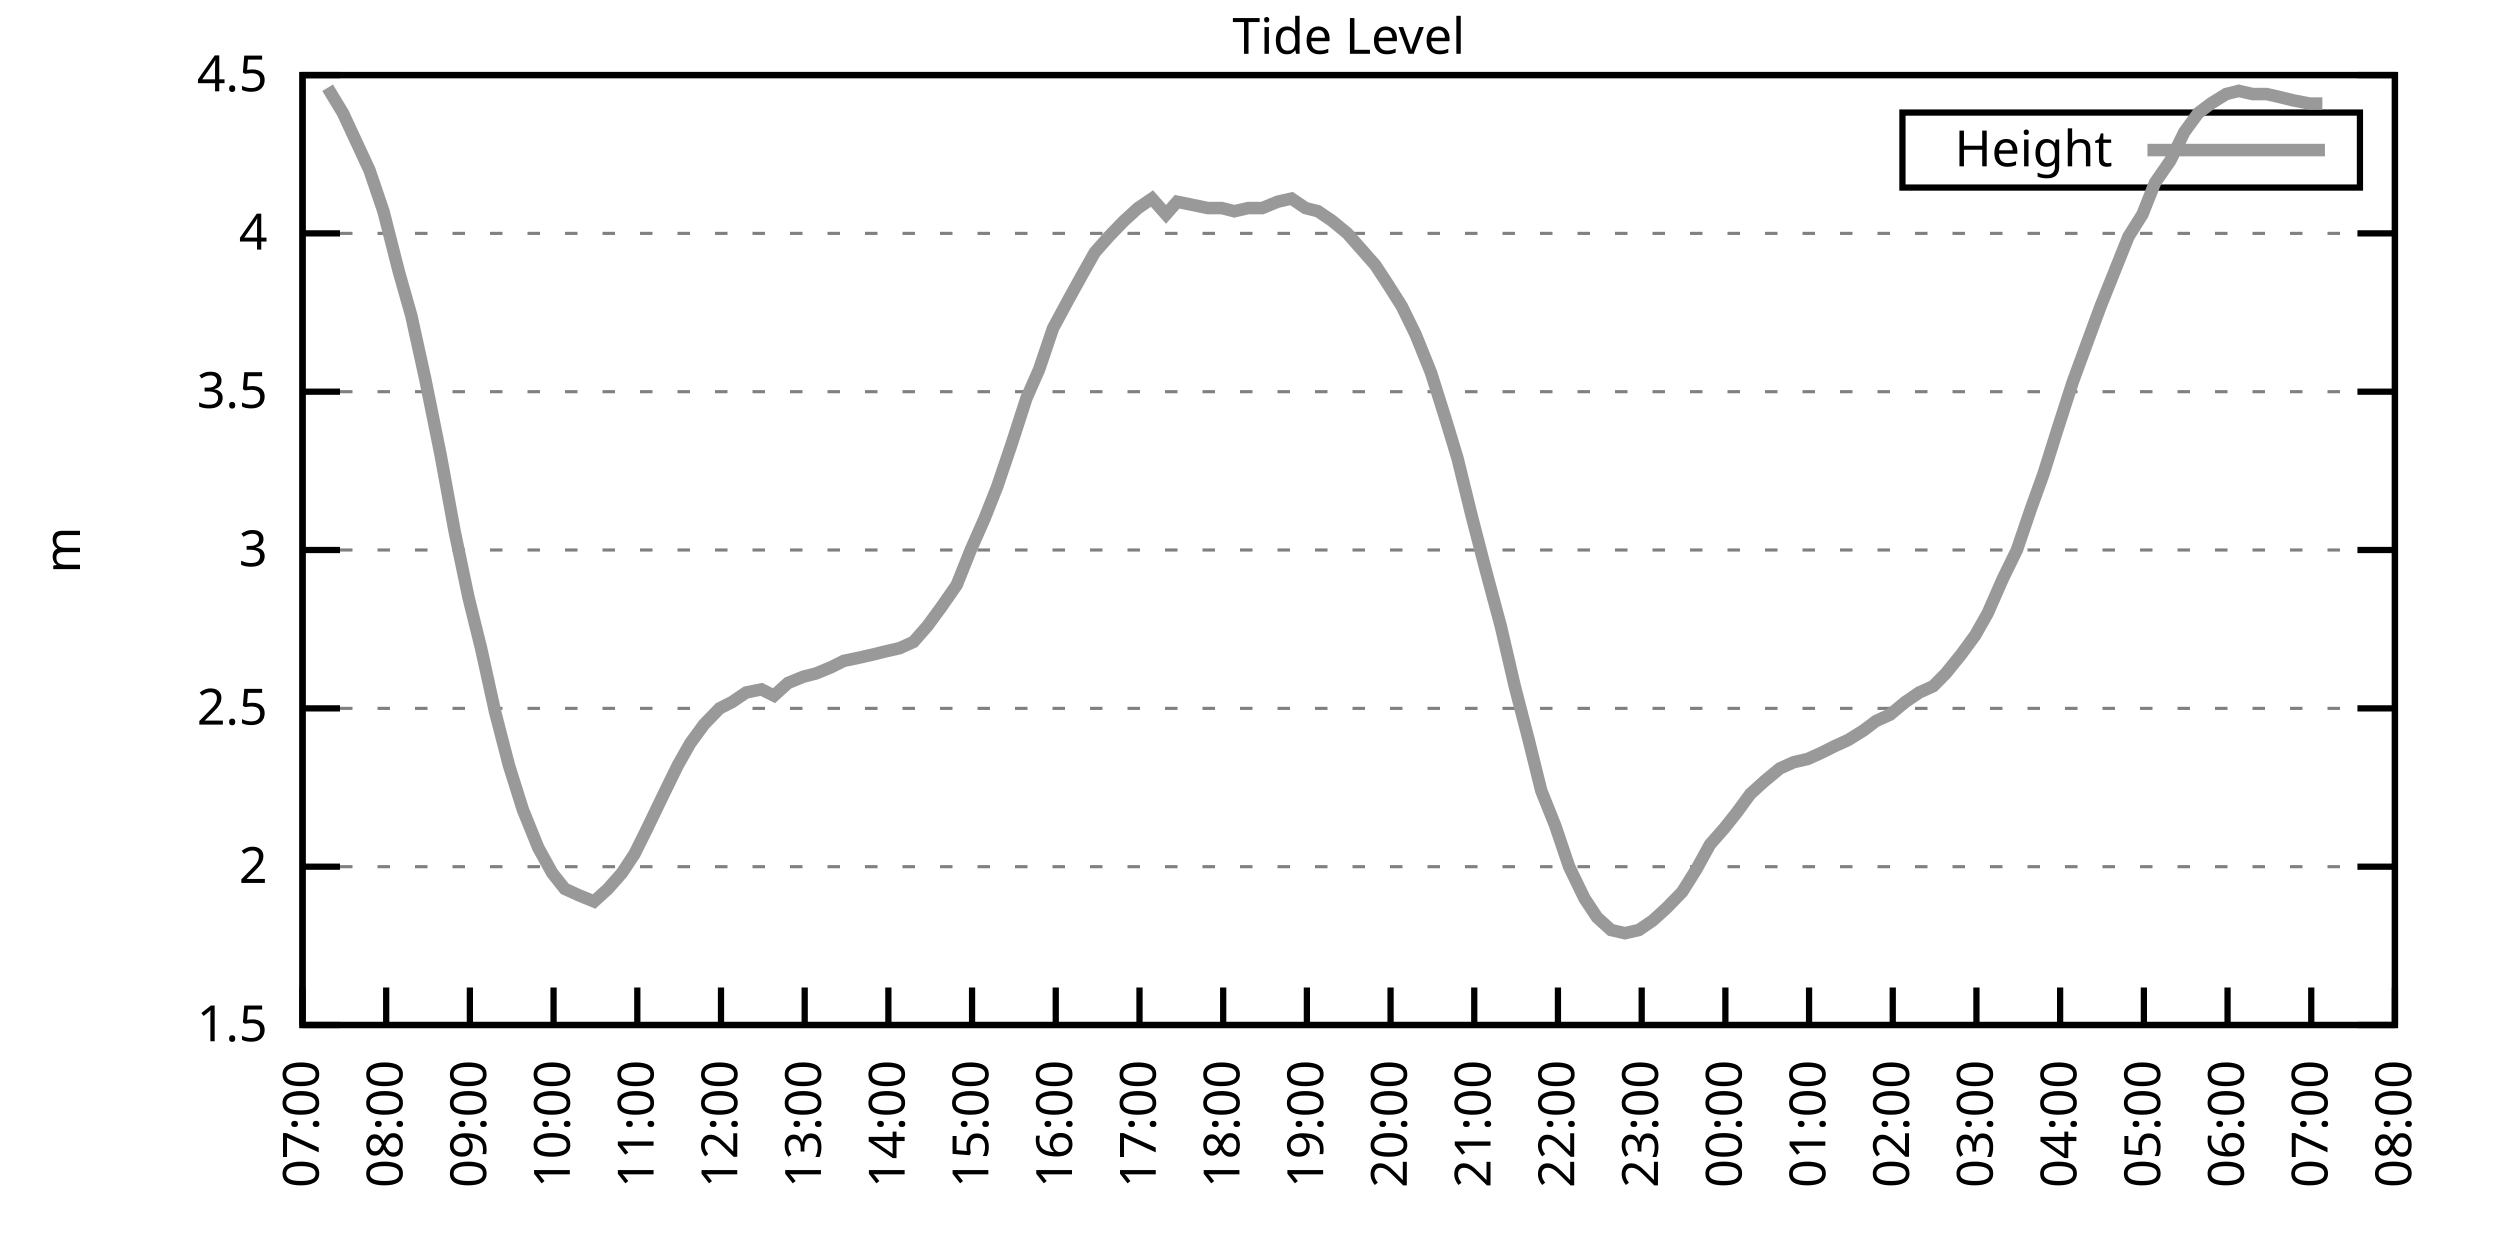
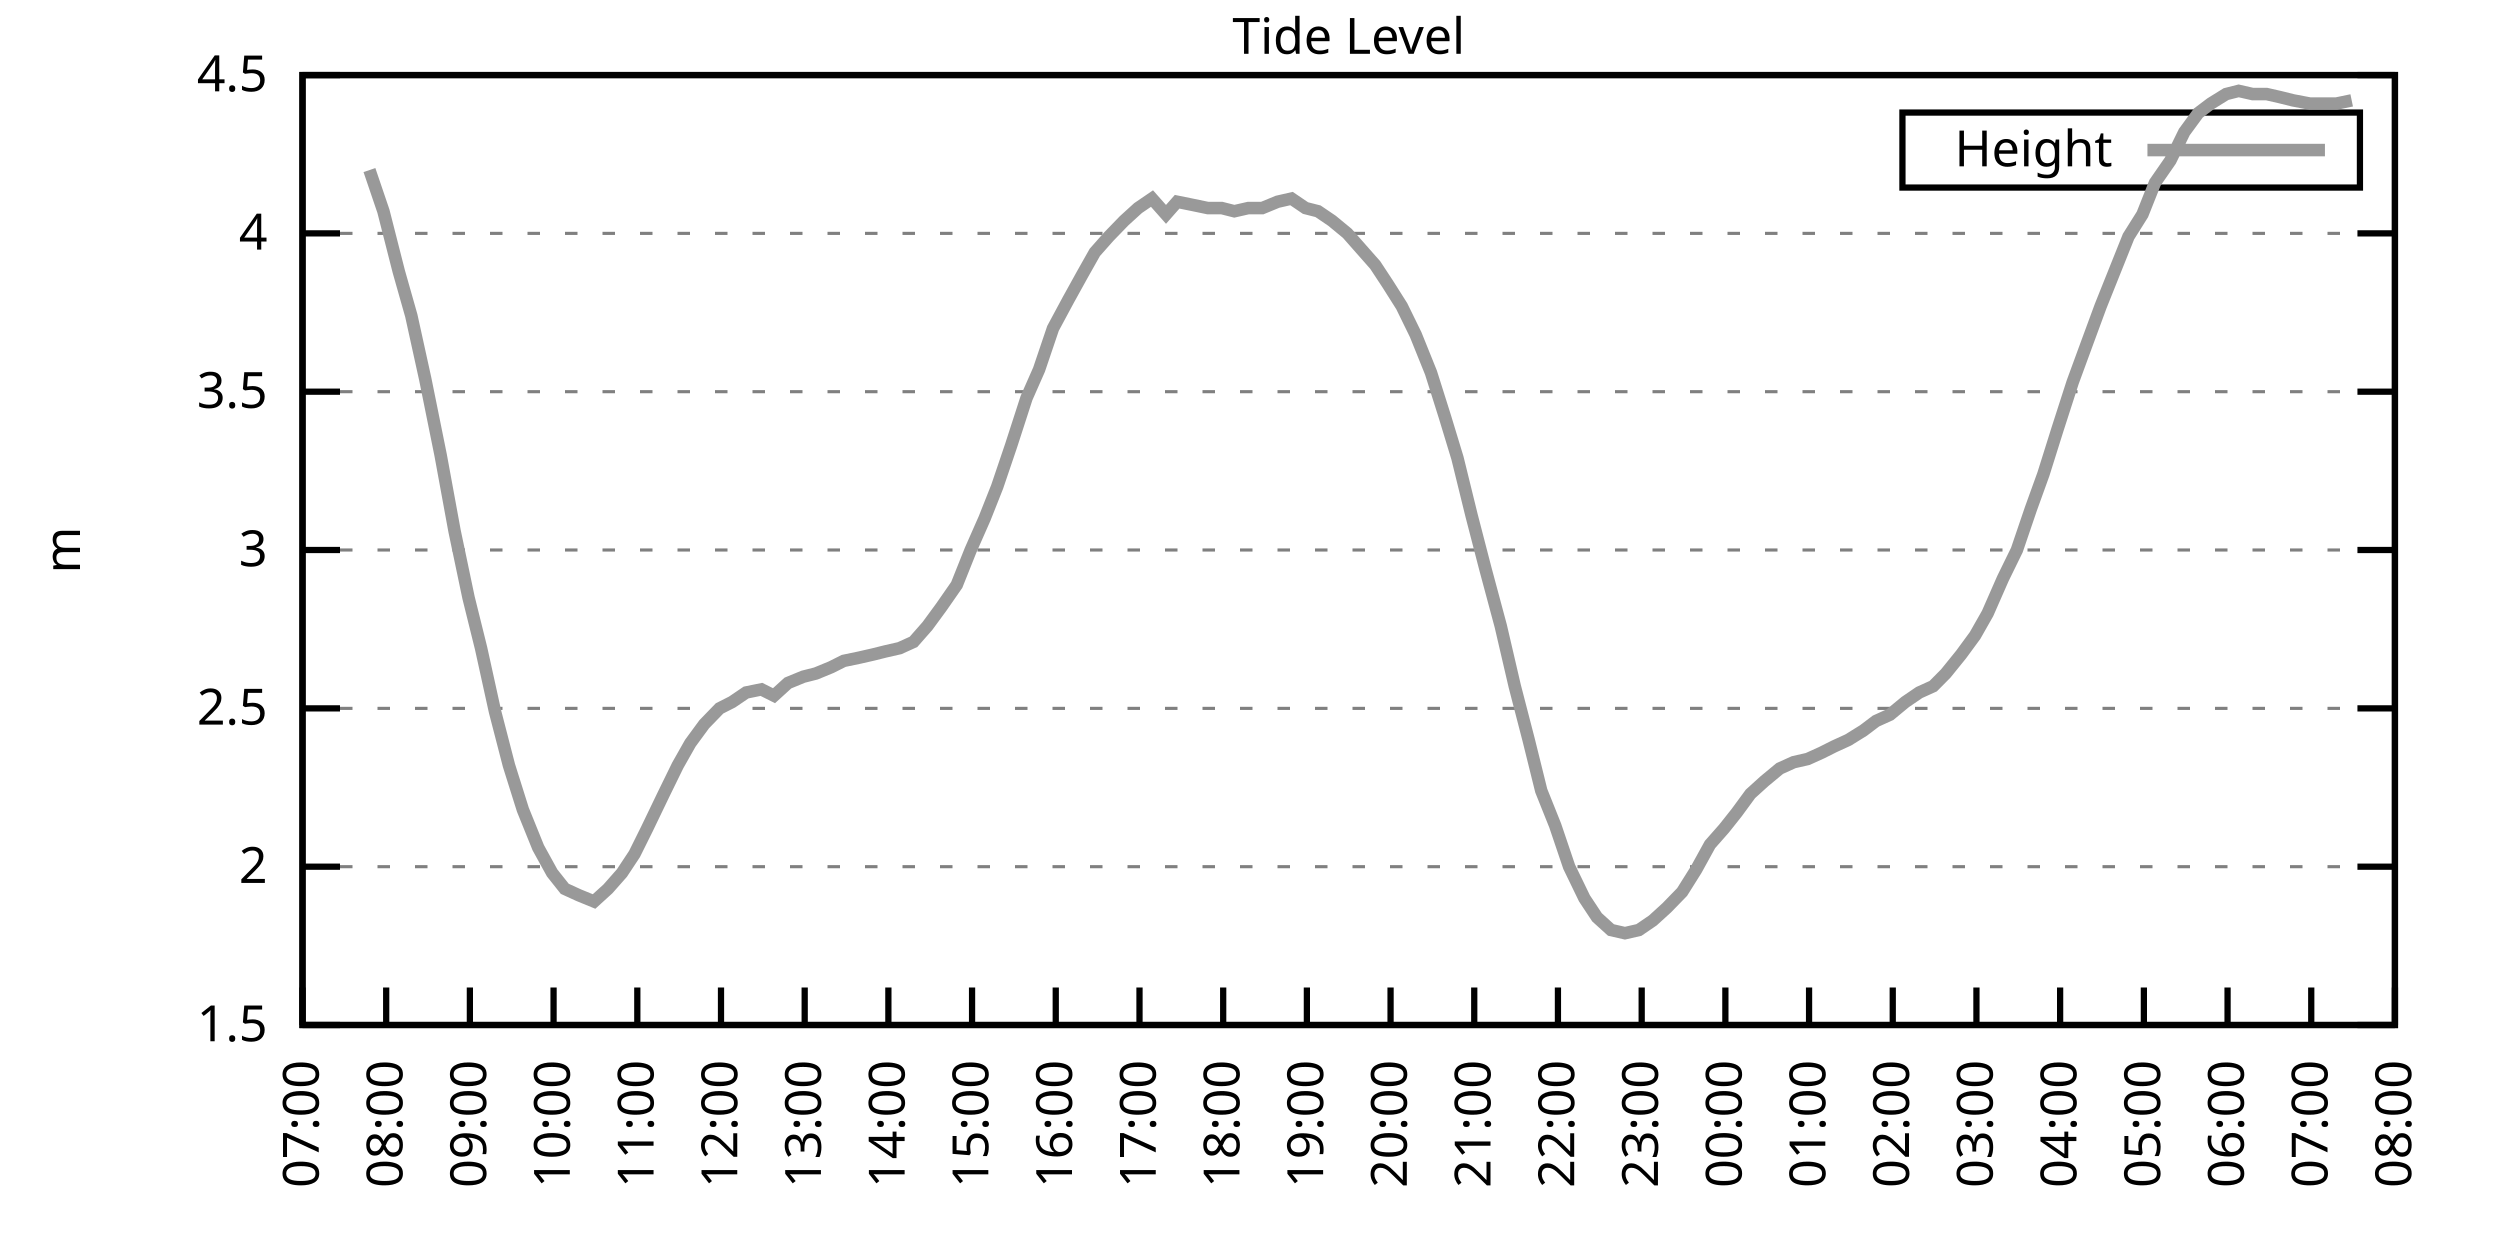
<svg xmlns="http://www.w3.org/2000/svg" xmlns:xlink="http://www.w3.org/1999/xlink" width="400" height="200" viewBox="0 0 400 200">
  <g id="gnuplot_canvas">
    <rect x="0" y="0" width="400" height="200" fill="none" />
    <defs>
      <circle id="gpDot" r="0.5" stroke-width="0.5" stroke="currentColor" />
      <path id="gpPt0" stroke-width="0.333" stroke="currentColor" d="M-1,0 h2 M0,-1 v2" />
      <path id="gpPt1" stroke-width="0.333" stroke="currentColor" d="M-1,-1 L1,1 M1,-1 L-1,1" />
      <path id="gpPt2" stroke-width="0.333" stroke="currentColor" d="M-1,0 L1,0 M0,-1 L0,1 M-1,-1 L1,1 M-1,1 L1,-1" />
      <rect id="gpPt3" stroke-width="0.333" stroke="currentColor" x="-1" y="-1" width="2" height="2" />
      <rect id="gpPt4" stroke-width="0.333" stroke="currentColor" fill="currentColor" x="-1" y="-1" width="2" height="2" />
      <circle id="gpPt5" stroke-width="0.333" stroke="currentColor" cx="0" cy="0" r="1" />
      <use xlink:href="#gpPt5" id="gpPt6" fill="currentColor" stroke="none" />
      <path id="gpPt7" stroke-width="0.333" stroke="currentColor" d="M0,-1.33 L-1.33,0.67 L1.33,0.67 z" />
      <use xlink:href="#gpPt7" id="gpPt8" fill="currentColor" stroke="none" />
      <use xlink:href="#gpPt7" id="gpPt9" stroke="currentColor" transform="rotate(180)" />
      <use xlink:href="#gpPt9" id="gpPt10" fill="currentColor" stroke="none" />
      <use xlink:href="#gpPt3" id="gpPt11" stroke="currentColor" transform="rotate(45)" />
      <use xlink:href="#gpPt11" id="gpPt12" fill="currentColor" stroke="none" />
      <path id="gpPt13" stroke-width="0.333" stroke="currentColor" d="M0,1.330 L1.265,0.411 L0.782,-1.067 L-0.782,-1.076 L-1.265,0.411 z" />
      <use xlink:href="#gpPt13" id="gpPt14" fill="currentColor" stroke="none" />
      <filter id="textbox" filterUnits="objectBoundingBox" x="0" y="0" height="1" width="1">
        <feFlood flood-color="white" flood-opacity="1" result="bgnd" />
        <feComposite in="SourceGraphic" in2="bgnd" operator="atop" />
      </filter>
      <filter id="greybox" filterUnits="objectBoundingBox" x="0" y="0" height="1" width="1">
        <feFlood flood-color="lightgrey" flood-opacity="1" result="grey" />
        <feComposite in="SourceGraphic" in2="grey" operator="atop" />
      </filter>
    </defs>
    <g fill="none" color="white" stroke="currentColor" stroke-width="1.00" stroke-linecap="butt" stroke-linejoin="miter">
</g>
    <g fill="none" color="black" stroke="currentColor" stroke-width="1.00" stroke-linecap="butt" stroke-linejoin="miter">
      <g stroke="none" shape-rendering="crispEdges">
        <polygon fill="rgb(255, 255, 255)" points="48.40,164.00 383.18,164.00 383.18,12.02 48.40,12.02 " />
      </g>
    </g>
    <g fill="none" color="black" stroke="currentColor" stroke-width="1.00" stroke-linecap="butt" stroke-linejoin="miter">
</g>
    <g fill="none" color="black" stroke="black" stroke-width="0.50" stroke-linecap="butt" stroke-linejoin="miter">
</g>
    <g fill="none" color="gray" stroke="currentColor" stroke-width="0.50" stroke-linecap="butt" stroke-linejoin="miter">
      <path stroke="gray" stroke-dasharray="2,4" class="gridline" d="M48.40,164.00 L383.19,164.00  " />
    </g>
    <g fill="none" color="gray" stroke="gray" stroke-width="1.00" stroke-linecap="butt" stroke-linejoin="miter">
</g>
    <g fill="none" color="black" stroke="currentColor" stroke-width="1.00" stroke-linecap="butt" stroke-linejoin="miter">
      <path stroke="black" d="M48.40,164.00 L54.40,164.00 M383.19,164.00 L377.19,164.00  " />
      <g transform="translate(42.80,166.60)" stroke="none" fill="black" font-family="Sans" font-size="8.00" text-anchor="end">
        <text>
          <tspan font-family="Sans"> 1.5</tspan>
        </text>
      </g>
    </g>
    <g fill="none" color="black" stroke="currentColor" stroke-width="1.00" stroke-linecap="butt" stroke-linejoin="miter">
</g>
    <g fill="none" color="black" stroke="black" stroke-width="0.50" stroke-linecap="butt" stroke-linejoin="miter">
</g>
    <g fill="none" color="gray" stroke="currentColor" stroke-width="0.50" stroke-linecap="butt" stroke-linejoin="miter">
      <path stroke="gray" stroke-dasharray="2,4" class="gridline" d="M48.40,138.67 L383.19,138.67  " />
    </g>
    <g fill="none" color="gray" stroke="gray" stroke-width="1.00" stroke-linecap="butt" stroke-linejoin="miter">
</g>
    <g fill="none" color="black" stroke="currentColor" stroke-width="1.00" stroke-linecap="butt" stroke-linejoin="miter">
      <path stroke="black" d="M48.40,138.67 L54.40,138.67 M383.19,138.67 L377.19,138.67  " />
      <g transform="translate(42.80,141.27)" stroke="none" fill="black" font-family="Sans" font-size="8.00" text-anchor="end">
        <text>
          <tspan font-family="Sans"> 2</tspan>
        </text>
      </g>
    </g>
    <g fill="none" color="black" stroke="currentColor" stroke-width="1.00" stroke-linecap="butt" stroke-linejoin="miter">
</g>
    <g fill="none" color="black" stroke="black" stroke-width="0.50" stroke-linecap="butt" stroke-linejoin="miter">
</g>
    <g fill="none" color="gray" stroke="currentColor" stroke-width="0.50" stroke-linecap="butt" stroke-linejoin="miter">
      <path stroke="gray" stroke-dasharray="2,4" class="gridline" d="M48.40,113.34 L383.19,113.34  " />
    </g>
    <g fill="none" color="gray" stroke="gray" stroke-width="1.00" stroke-linecap="butt" stroke-linejoin="miter">
</g>
    <g fill="none" color="black" stroke="currentColor" stroke-width="1.00" stroke-linecap="butt" stroke-linejoin="miter">
      <path stroke="black" d="M48.40,113.34 L54.40,113.34 M383.19,113.34 L377.19,113.34  " />
      <g transform="translate(42.80,115.94)" stroke="none" fill="black" font-family="Sans" font-size="8.00" text-anchor="end">
        <text>
          <tspan font-family="Sans"> 2.5</tspan>
        </text>
      </g>
    </g>
    <g fill="none" color="black" stroke="currentColor" stroke-width="1.00" stroke-linecap="butt" stroke-linejoin="miter">
</g>
    <g fill="none" color="black" stroke="black" stroke-width="0.50" stroke-linecap="butt" stroke-linejoin="miter">
</g>
    <g fill="none" color="gray" stroke="currentColor" stroke-width="0.50" stroke-linecap="butt" stroke-linejoin="miter">
      <path stroke="gray" stroke-dasharray="2,4" class="gridline" d="M48.40,88.00 L383.19,88.00  " />
    </g>
    <g fill="none" color="gray" stroke="gray" stroke-width="1.00" stroke-linecap="butt" stroke-linejoin="miter">
</g>
    <g fill="none" color="black" stroke="currentColor" stroke-width="1.00" stroke-linecap="butt" stroke-linejoin="miter">
      <path stroke="black" d="M48.40,88.00 L54.40,88.00 M383.19,88.00 L377.19,88.00  " />
      <g transform="translate(42.80,90.60)" stroke="none" fill="black" font-family="Sans" font-size="8.00" text-anchor="end">
        <text>
          <tspan font-family="Sans"> 3</tspan>
        </text>
      </g>
    </g>
    <g fill="none" color="black" stroke="currentColor" stroke-width="1.00" stroke-linecap="butt" stroke-linejoin="miter">
</g>
    <g fill="none" color="black" stroke="black" stroke-width="0.50" stroke-linecap="butt" stroke-linejoin="miter">
</g>
    <g fill="none" color="gray" stroke="currentColor" stroke-width="0.50" stroke-linecap="butt" stroke-linejoin="miter">
      <path stroke="gray" stroke-dasharray="2,4" class="gridline" d="M48.40,62.67 L383.19,62.67  " />
    </g>
    <g fill="none" color="gray" stroke="gray" stroke-width="1.00" stroke-linecap="butt" stroke-linejoin="miter">
</g>
    <g fill="none" color="black" stroke="currentColor" stroke-width="1.00" stroke-linecap="butt" stroke-linejoin="miter">
      <path stroke="black" d="M48.40,62.67 L54.40,62.67 M383.19,62.67 L377.19,62.67  " />
      <g transform="translate(42.80,65.27)" stroke="none" fill="black" font-family="Sans" font-size="8.00" text-anchor="end">
        <text>
          <tspan font-family="Sans"> 3.5</tspan>
        </text>
      </g>
    </g>
    <g fill="none" color="black" stroke="currentColor" stroke-width="1.00" stroke-linecap="butt" stroke-linejoin="miter">
</g>
    <g fill="none" color="black" stroke="black" stroke-width="0.50" stroke-linecap="butt" stroke-linejoin="miter">
</g>
    <g fill="none" color="gray" stroke="currentColor" stroke-width="0.50" stroke-linecap="butt" stroke-linejoin="miter">
      <path stroke="gray" stroke-dasharray="2,4" class="gridline" d="M48.40,37.34 L383.19,37.34  " />
    </g>
    <g fill="none" color="gray" stroke="gray" stroke-width="1.00" stroke-linecap="butt" stroke-linejoin="miter">
</g>
    <g fill="none" color="black" stroke="currentColor" stroke-width="1.00" stroke-linecap="butt" stroke-linejoin="miter">
      <path stroke="black" d="M48.40,37.34 L54.40,37.34 M383.19,37.34 L377.19,37.34  " />
      <g transform="translate(42.80,39.94)" stroke="none" fill="black" font-family="Sans" font-size="8.00" text-anchor="end">
        <text>
          <tspan font-family="Sans"> 4</tspan>
        </text>
      </g>
    </g>
    <g fill="none" color="black" stroke="currentColor" stroke-width="1.00" stroke-linecap="butt" stroke-linejoin="miter">
</g>
    <g fill="none" color="black" stroke="black" stroke-width="0.50" stroke-linecap="butt" stroke-linejoin="miter">
</g>
    <g fill="none" color="gray" stroke="currentColor" stroke-width="0.50" stroke-linecap="butt" stroke-linejoin="miter">
      <path stroke="gray" stroke-dasharray="2,4" class="gridline" d="M48.40,12.01 L383.19,12.01  " />
    </g>
    <g fill="none" color="gray" stroke="gray" stroke-width="1.00" stroke-linecap="butt" stroke-linejoin="miter">
</g>
    <g fill="none" color="black" stroke="currentColor" stroke-width="1.00" stroke-linecap="butt" stroke-linejoin="miter">
      <path stroke="black" d="M48.40,12.01 L54.40,12.01 M383.19,12.01 L377.19,12.01  " />
      <g transform="translate(42.80,14.61)" stroke="none" fill="black" font-family="Sans" font-size="8.00" text-anchor="end">
        <text>
          <tspan font-family="Sans"> 4.5</tspan>
        </text>
      </g>
    </g>
    <g fill="none" color="black" stroke="currentColor" stroke-width="1.00" stroke-linecap="butt" stroke-linejoin="miter">
      <path stroke="black" d="M48.40,164.00 L48.40,158.00  " />
      <g transform="translate(51.00,169.60) rotate(270.00)" stroke="none" fill="black" font-family="Sans" font-size="8.00" text-anchor="end">
        <text>
          <tspan font-family="Sans">07:00</tspan>
        </text>
      </g>
    </g>
    <g fill="none" color="black" stroke="currentColor" stroke-width="1.00" stroke-linecap="butt" stroke-linejoin="miter">
      <path stroke="black" d="M61.79,164.00 L61.79,158.00  " />
      <g transform="translate(64.39,169.60) rotate(270.00)" stroke="none" fill="black" font-family="Sans" font-size="8.00" text-anchor="end">
        <text>
          <tspan font-family="Sans">08:00</tspan>
        </text>
      </g>
    </g>
    <g fill="none" color="black" stroke="currentColor" stroke-width="1.00" stroke-linecap="butt" stroke-linejoin="miter">
      <path stroke="black" d="M75.18,164.00 L75.18,158.00  " />
      <g transform="translate(77.78,169.60) rotate(270.00)" stroke="none" fill="black" font-family="Sans" font-size="8.00" text-anchor="end">
        <text>
          <tspan font-family="Sans">09:00</tspan>
        </text>
      </g>
    </g>
    <g fill="none" color="black" stroke="currentColor" stroke-width="1.00" stroke-linecap="butt" stroke-linejoin="miter">
      <path stroke="black" d="M88.57,164.00 L88.57,158.00  " />
      <g transform="translate(91.17,169.60) rotate(270.00)" stroke="none" fill="black" font-family="Sans" font-size="8.00" text-anchor="end">
        <text>
          <tspan font-family="Sans">10:00</tspan>
        </text>
      </g>
    </g>
    <g fill="none" color="black" stroke="currentColor" stroke-width="1.00" stroke-linecap="butt" stroke-linejoin="miter">
      <path stroke="black" d="M101.97,164.00 L101.97,158.00  " />
      <g transform="translate(104.57,169.60) rotate(270.00)" stroke="none" fill="black" font-family="Sans" font-size="8.00" text-anchor="end">
        <text>
          <tspan font-family="Sans">11:00</tspan>
        </text>
      </g>
    </g>
    <g fill="none" color="black" stroke="currentColor" stroke-width="1.00" stroke-linecap="butt" stroke-linejoin="miter">
      <path stroke="black" d="M115.36,164.00 L115.36,158.00  " />
      <g transform="translate(117.96,169.60) rotate(270.00)" stroke="none" fill="black" font-family="Sans" font-size="8.00" text-anchor="end">
        <text>
          <tspan font-family="Sans">12:00</tspan>
        </text>
      </g>
    </g>
    <g fill="none" color="black" stroke="currentColor" stroke-width="1.00" stroke-linecap="butt" stroke-linejoin="miter">
      <path stroke="black" d="M128.75,164.00 L128.75,158.00  " />
      <g transform="translate(131.35,169.60) rotate(270.00)" stroke="none" fill="black" font-family="Sans" font-size="8.00" text-anchor="end">
        <text>
          <tspan font-family="Sans">13:00</tspan>
        </text>
      </g>
    </g>
    <g fill="none" color="black" stroke="currentColor" stroke-width="1.00" stroke-linecap="butt" stroke-linejoin="miter">
      <path stroke="black" d="M142.14,164.00 L142.14,158.00  " />
      <g transform="translate(144.74,169.60) rotate(270.00)" stroke="none" fill="black" font-family="Sans" font-size="8.00" text-anchor="end">
        <text>
          <tspan font-family="Sans">14:00</tspan>
        </text>
      </g>
    </g>
    <g fill="none" color="black" stroke="currentColor" stroke-width="1.00" stroke-linecap="butt" stroke-linejoin="miter">
      <path stroke="black" d="M155.53,164.00 L155.53,158.00  " />
      <g transform="translate(158.13,169.60) rotate(270.00)" stroke="none" fill="black" font-family="Sans" font-size="8.00" text-anchor="end">
        <text>
          <tspan font-family="Sans">15:00</tspan>
        </text>
      </g>
    </g>
    <g fill="none" color="black" stroke="currentColor" stroke-width="1.00" stroke-linecap="butt" stroke-linejoin="miter">
      <path stroke="black" d="M168.92,164.00 L168.92,158.00  " />
      <g transform="translate(171.52,169.60) rotate(270.00)" stroke="none" fill="black" font-family="Sans" font-size="8.00" text-anchor="end">
        <text>
          <tspan font-family="Sans">16:00</tspan>
        </text>
      </g>
    </g>
    <g fill="none" color="black" stroke="currentColor" stroke-width="1.00" stroke-linecap="butt" stroke-linejoin="miter">
      <path stroke="black" d="M182.32,164.00 L182.32,158.00  " />
      <g transform="translate(184.92,169.60) rotate(270.00)" stroke="none" fill="black" font-family="Sans" font-size="8.00" text-anchor="end">
        <text>
          <tspan font-family="Sans">17:00</tspan>
        </text>
      </g>
    </g>
    <g fill="none" color="black" stroke="currentColor" stroke-width="1.00" stroke-linecap="butt" stroke-linejoin="miter">
      <path stroke="black" d="M195.71,164.00 L195.71,158.00  " />
      <g transform="translate(198.31,169.60) rotate(270.00)" stroke="none" fill="black" font-family="Sans" font-size="8.00" text-anchor="end">
        <text>
          <tspan font-family="Sans">18:00</tspan>
        </text>
      </g>
    </g>
    <g fill="none" color="black" stroke="currentColor" stroke-width="1.00" stroke-linecap="butt" stroke-linejoin="miter">
      <path stroke="black" d="M209.10,164.00 L209.10,158.00  " />
      <g transform="translate(211.70,169.60) rotate(270.00)" stroke="none" fill="black" font-family="Sans" font-size="8.00" text-anchor="end">
        <text>
          <tspan font-family="Sans">19:00</tspan>
        </text>
      </g>
    </g>
    <g fill="none" color="black" stroke="currentColor" stroke-width="1.00" stroke-linecap="butt" stroke-linejoin="miter">
      <path stroke="black" d="M222.49,164.00 L222.49,158.00  " />
      <g transform="translate(225.09,169.60) rotate(270.00)" stroke="none" fill="black" font-family="Sans" font-size="8.00" text-anchor="end">
        <text>
          <tspan font-family="Sans">20:00</tspan>
        </text>
      </g>
    </g>
    <g fill="none" color="black" stroke="currentColor" stroke-width="1.00" stroke-linecap="butt" stroke-linejoin="miter">
      <path stroke="black" d="M235.88,164.00 L235.88,158.00  " />
      <g transform="translate(238.48,169.60) rotate(270.00)" stroke="none" fill="black" font-family="Sans" font-size="8.00" text-anchor="end">
        <text>
          <tspan font-family="Sans">21:00</tspan>
        </text>
      </g>
    </g>
    <g fill="none" color="black" stroke="currentColor" stroke-width="1.00" stroke-linecap="butt" stroke-linejoin="miter">
      <path stroke="black" d="M249.27,164.00 L249.27,158.00  " />
      <g transform="translate(251.87,169.60) rotate(270.00)" stroke="none" fill="black" font-family="Sans" font-size="8.00" text-anchor="end">
        <text>
          <tspan font-family="Sans">22:00</tspan>
        </text>
      </g>
    </g>
    <g fill="none" color="black" stroke="currentColor" stroke-width="1.00" stroke-linecap="butt" stroke-linejoin="miter">
      <path stroke="black" d="M262.67,164.00 L262.67,158.00  " />
      <g transform="translate(265.27,169.60) rotate(270.00)" stroke="none" fill="black" font-family="Sans" font-size="8.00" text-anchor="end">
        <text>
          <tspan font-family="Sans">23:00</tspan>
        </text>
      </g>
    </g>
    <g fill="none" color="black" stroke="currentColor" stroke-width="1.00" stroke-linecap="butt" stroke-linejoin="miter">
      <path stroke="black" d="M276.06,164.00 L276.06,158.00  " />
      <g transform="translate(278.66,169.60) rotate(270.00)" stroke="none" fill="black" font-family="Sans" font-size="8.00" text-anchor="end">
        <text>
          <tspan font-family="Sans">00:00</tspan>
        </text>
      </g>
    </g>
    <g fill="none" color="black" stroke="currentColor" stroke-width="1.00" stroke-linecap="butt" stroke-linejoin="miter">
      <path stroke="black" d="M289.45,164.00 L289.45,158.00  " />
      <g transform="translate(292.05,169.60) rotate(270.00)" stroke="none" fill="black" font-family="Sans" font-size="8.00" text-anchor="end">
        <text>
          <tspan font-family="Sans">01:00</tspan>
        </text>
      </g>
    </g>
    <g fill="none" color="black" stroke="currentColor" stroke-width="1.00" stroke-linecap="butt" stroke-linejoin="miter">
      <path stroke="black" d="M302.84,164.00 L302.84,158.00  " />
      <g transform="translate(305.44,169.60) rotate(270.00)" stroke="none" fill="black" font-family="Sans" font-size="8.00" text-anchor="end">
        <text>
          <tspan font-family="Sans">02:00</tspan>
        </text>
      </g>
    </g>
    <g fill="none" color="black" stroke="currentColor" stroke-width="1.00" stroke-linecap="butt" stroke-linejoin="miter">
      <path stroke="black" d="M316.23,164.00 L316.23,158.00  " />
      <g transform="translate(318.83,169.60) rotate(270.00)" stroke="none" fill="black" font-family="Sans" font-size="8.00" text-anchor="end">
        <text>
          <tspan font-family="Sans">03:00</tspan>
        </text>
      </g>
    </g>
    <g fill="none" color="black" stroke="currentColor" stroke-width="1.00" stroke-linecap="butt" stroke-linejoin="miter">
      <path stroke="black" d="M329.62,164.00 L329.62,158.00  " />
      <g transform="translate(332.22,169.60) rotate(270.00)" stroke="none" fill="black" font-family="Sans" font-size="8.00" text-anchor="end">
        <text>
          <tspan font-family="Sans">04:00</tspan>
        </text>
      </g>
    </g>
    <g fill="none" color="black" stroke="currentColor" stroke-width="1.00" stroke-linecap="butt" stroke-linejoin="miter">
      <path stroke="black" d="M343.02,164.00 L343.02,158.00  " />
      <g transform="translate(345.62,169.60) rotate(270.00)" stroke="none" fill="black" font-family="Sans" font-size="8.00" text-anchor="end">
        <text>
          <tspan font-family="Sans">05:00</tspan>
        </text>
      </g>
    </g>
    <g fill="none" color="black" stroke="currentColor" stroke-width="1.00" stroke-linecap="butt" stroke-linejoin="miter">
      <path stroke="black" d="M356.41,164.00 L356.41,158.00  " />
      <g transform="translate(359.01,169.60) rotate(270.00)" stroke="none" fill="black" font-family="Sans" font-size="8.00" text-anchor="end">
        <text>
          <tspan font-family="Sans">06:00</tspan>
        </text>
      </g>
    </g>
    <g fill="none" color="black" stroke="currentColor" stroke-width="1.00" stroke-linecap="butt" stroke-linejoin="miter">
      <path stroke="black" d="M369.80,164.00 L369.80,158.00  " />
      <g transform="translate(372.40,169.60) rotate(270.00)" stroke="none" fill="black" font-family="Sans" font-size="8.00" text-anchor="end">
        <text>
          <tspan font-family="Sans">07:00</tspan>
        </text>
      </g>
    </g>
    <g fill="none" color="black" stroke="currentColor" stroke-width="1.00" stroke-linecap="butt" stroke-linejoin="miter">
      <path stroke="black" d="M383.19,164.00 L383.19,158.00  " />
      <g transform="translate(385.79,169.60) rotate(270.00)" stroke="none" fill="black" font-family="Sans" font-size="8.00" text-anchor="end">
        <text>
          <tspan font-family="Sans">08:00</tspan>
        </text>
      </g>
    </g>
    <g fill="none" color="black" stroke="currentColor" stroke-width="1.00" stroke-linecap="butt" stroke-linejoin="miter">
</g>
    <g fill="none" color="black" stroke="currentColor" stroke-width="1.00" stroke-linecap="butt" stroke-linejoin="miter">
      <path stroke="black" d="M48.40,12.01 L48.40,164.00 L383.19,164.00 L383.19,12.01 L48.40,12.01 Z  " />
    </g>
    <g fill="none" color="black" stroke="currentColor" stroke-width="1.00" stroke-linecap="butt" stroke-linejoin="miter">
</g>
    <g fill="none" color="black" stroke="currentColor" stroke-width="1.00" stroke-linecap="butt" stroke-linejoin="miter">
      <path stroke="black" d="M304.39,30.01 L304.39,18.01 L377.59,18.01 L377.59,30.01 L304.39,30.01 Z  " />
    </g>
    <g id="Tide_level_plot_1">
      <g fill="none" color="white" stroke="black" stroke-width="2.00" stroke-linecap="butt" stroke-linejoin="miter">
</g>
      <g fill="none" color="black" stroke="currentColor" stroke-width="2.00" stroke-linecap="butt" stroke-linejoin="miter">
        <g transform="translate(337.99,26.61)" stroke="none" fill="black" font-family="Sans" font-size="8.00" text-anchor="end">
          <text>
            <tspan font-family="Sans">Height</tspan>
          </text>
        </g>
      </g>
      <g fill="none" color="black" stroke="currentColor" stroke-width="2.00" stroke-linecap="butt" stroke-linejoin="miter">
-         <path stroke="rgb(153, 153, 153)" d="M343.59,24.01 L371.99,24.01 M52.42,14.04 L54.87,18.09 L59.11,27.21 L61.35,33.80 L63.80,43.42 L65.81,50.51   L68.04,60.65 L70.50,72.81 L72.73,84.97 L74.96,95.60 L76.97,103.71 L79.20,113.84 L81.43,122.46 L83.66,129.55   L86.12,135.63 L88.35,139.68 L90.36,142.21 L92.59,143.23 L95.05,144.24 L97.28,142.21 L99.51,139.68 L101.52,136.64   L103.53,132.59 L106.21,127.02 L108.44,122.46 L110.45,118.91 L112.68,115.87 L115.13,113.34 L117.14,112.32 L119.38,110.80   L121.83,110.30 L123.84,111.31 L126.07,109.28 L128.53,108.27 L130.54,107.76 L132.99,106.75 L135.00,105.74 L137.45,105.23   L139.69,104.72 L141.69,104.22 L143.93,103.71 L146.16,102.70 L148.39,100.16 L150.62,97.12 L153.08,93.58 L155.31,88.00   L157.54,82.94 L159.55,77.87 L161.78,71.29 L164.24,63.69 L166.25,59.13 L168.48,52.54 L170.93,47.98 L173.17,43.93   L175.17,40.38 L177.41,37.85 L179.86,35.32 L182.09,33.29 L184.32,31.77 L186.56,34.30 L188.34,32.28 L190.80,32.78   L193.25,33.29 L195.48,33.29 L197.49,33.80 L199.73,33.29 L201.96,33.29 L204.41,32.28 L206.64,31.77 L208.88,33.29   L210.88,33.80 L213.12,35.32 L215.57,37.34 L217.80,39.87 L220.04,42.41 L222.04,45.45 L224.28,48.99 L226.51,53.55   L228.96,59.63 L231.20,66.73 L233.20,73.31 L235.44,82.43 L237.67,91.04 L240.12,100.16 L242.36,109.79 L244.59,118.40   L246.60,126.51 L248.83,132.08 L251.06,138.67 L253.51,143.73 L255.52,146.77 L257.76,148.80 L259.99,149.31 L262.22,148.80   L264.45,147.28 L266.68,145.25 L269.14,142.72 L271.37,139.17 L273.60,135.12 L275.83,132.59 L277.84,130.06 L280.07,127.02   L282.31,124.99 L284.76,122.96 L286.99,121.95 L289.23,121.44 L291.46,120.43 L293.47,119.42 L295.70,118.40 L298.15,116.88   L300.16,115.36 L302.39,114.35 L304.85,112.32 L307.08,110.80 L309.31,109.79 L311.32,107.76 L313.78,104.72 L316.01,101.68   L318.02,98.14 L320.47,92.56 L322.70,88.00 L324.94,81.42 L326.95,75.85 L329.18,68.75 L331.63,61.15 L333.86,55.07   L336.10,48.99 L338.33,43.42 L340.56,37.85 L342.79,34.30 L344.80,29.24 L347.26,25.69 L349.49,21.13 L351.72,18.09   L353.73,16.57 L356.18,15.05 L358.19,14.54 L360.42,15.05 L362.66,15.05 L364.89,15.56 L366.90,16.06 L369.58,16.57   L371.58,16.57  " />
+         <path stroke="rgb(153, 153, 153)" d="M343.59,24.01 L371.99,24.01 M59.11,27.21 L61.35,33.80 L63.80,43.42 L65.81,50.51 L68.04,60.65 L70.50,72.81   L72.73,84.97 L74.96,95.60 L76.97,103.71 L79.20,113.84 L81.43,122.46 L83.66,129.55 L86.12,135.63 L88.35,139.68   L90.36,142.21 L92.59,143.23 L95.05,144.24 L97.28,142.21 L99.51,139.68 L101.52,136.64 L103.53,132.59 L106.21,127.02   L108.44,122.46 L110.45,118.91 L112.68,115.87 L115.13,113.34 L117.14,112.32 L119.38,110.80 L121.83,110.30 L123.84,111.31   L126.07,109.28 L128.53,108.27 L130.54,107.76 L132.99,106.75 L135.00,105.74 L137.45,105.23 L139.69,104.72 L141.69,104.22   L143.93,103.71 L146.16,102.70 L148.39,100.16 L150.62,97.12 L153.08,93.58 L155.31,88.00 L157.54,82.94 L159.55,77.87   L161.78,71.29 L164.24,63.69 L166.25,59.13 L168.48,52.54 L170.93,47.98 L173.17,43.93 L175.17,40.38 L177.41,37.85   L179.86,35.32 L182.09,33.29 L184.32,31.77 L186.56,34.30 L188.34,32.28 L190.80,32.78 L193.25,33.29 L195.48,33.29   L197.49,33.80 L199.73,33.29 L201.96,33.29 L204.41,32.28 L206.64,31.77 L208.88,33.29 L210.88,33.80 L213.12,35.32   L215.57,37.34 L217.80,39.87 L220.04,42.41 L222.04,45.45 L224.28,48.99 L226.51,53.55 L228.96,59.63 L231.20,66.73   L233.20,73.31 L235.44,82.43 L237.67,91.04 L240.12,100.16 L242.36,109.79 L244.59,118.40 L246.60,126.51 L248.83,132.08   L251.06,138.67 L253.51,143.73 L255.52,146.77 L257.76,148.80 L259.99,149.31 L262.22,148.80 L264.45,147.28 L266.68,145.25   L269.14,142.72 L271.37,139.17 L273.60,135.12 L275.83,132.59 L277.84,130.06 L280.07,127.02 L282.31,124.99 L284.76,122.96   L286.99,121.95 L289.23,121.44 L291.46,120.43 L293.47,119.42 L295.70,118.40 L298.15,116.88 L300.16,115.36 L302.39,114.35   L304.85,112.32 L307.08,110.80 L309.31,109.79 L311.32,107.76 L313.78,104.72 L316.01,101.68 L318.02,98.14 L320.47,92.56   L322.70,88.00 L324.94,81.42 L326.95,75.85 L329.18,68.75 L331.63,61.15 L333.86,55.07 L336.10,48.99 L338.33,43.42   L340.56,37.85 L342.79,34.30 L344.80,29.24 L347.26,25.69 L349.49,21.13 L351.72,18.09 L353.73,16.57 L356.18,15.05   L358.19,14.54 L360.42,15.05 L362.66,15.05 L364.89,15.56 L366.90,16.06 L369.58,16.57 L371.58,16.57 L373.82,16.57   L376.27,16.06  " />
      </g>
    </g>
    <g fill="none" color="black" stroke="currentColor" stroke-width="2.00" stroke-linecap="butt" stroke-linejoin="miter">
</g>
    <g fill="none" color="black" stroke="black" stroke-width="1.00" stroke-linecap="butt" stroke-linejoin="miter">
</g>
    <g fill="none" color="black" stroke="currentColor" stroke-width="1.00" stroke-linecap="butt" stroke-linejoin="miter">
      <path stroke="black" d="M48.40,12.01 L48.40,164.00 L383.19,164.00 L383.19,12.01 L48.40,12.01 Z  " />
      <g transform="translate(12.80,88.01) rotate(270.00)" stroke="none" fill="black" font-family="Sans" font-size="8.00" text-anchor="middle">
        <text>
          <tspan font-family="Sans">m</tspan>
        </text>
      </g>
    </g>
    <g fill="none" color="black" stroke="currentColor" stroke-width="1.00" stroke-linecap="butt" stroke-linejoin="miter">
</g>
    <g fill="none" color="black" stroke="currentColor" stroke-width="1.00" stroke-linecap="butt" stroke-linejoin="miter">
      <g transform="translate(215.79,8.61)" stroke="none" fill="black" font-family="Sans" font-size="8.00" text-anchor="middle">
        <text>
          <tspan font-family="Sans">Tide Level</tspan>
        </text>
      </g>
    </g>
    <g fill="none" color="black" stroke="currentColor" stroke-width="1.00" stroke-linecap="butt" stroke-linejoin="miter">
</g>
  </g>
</svg>
